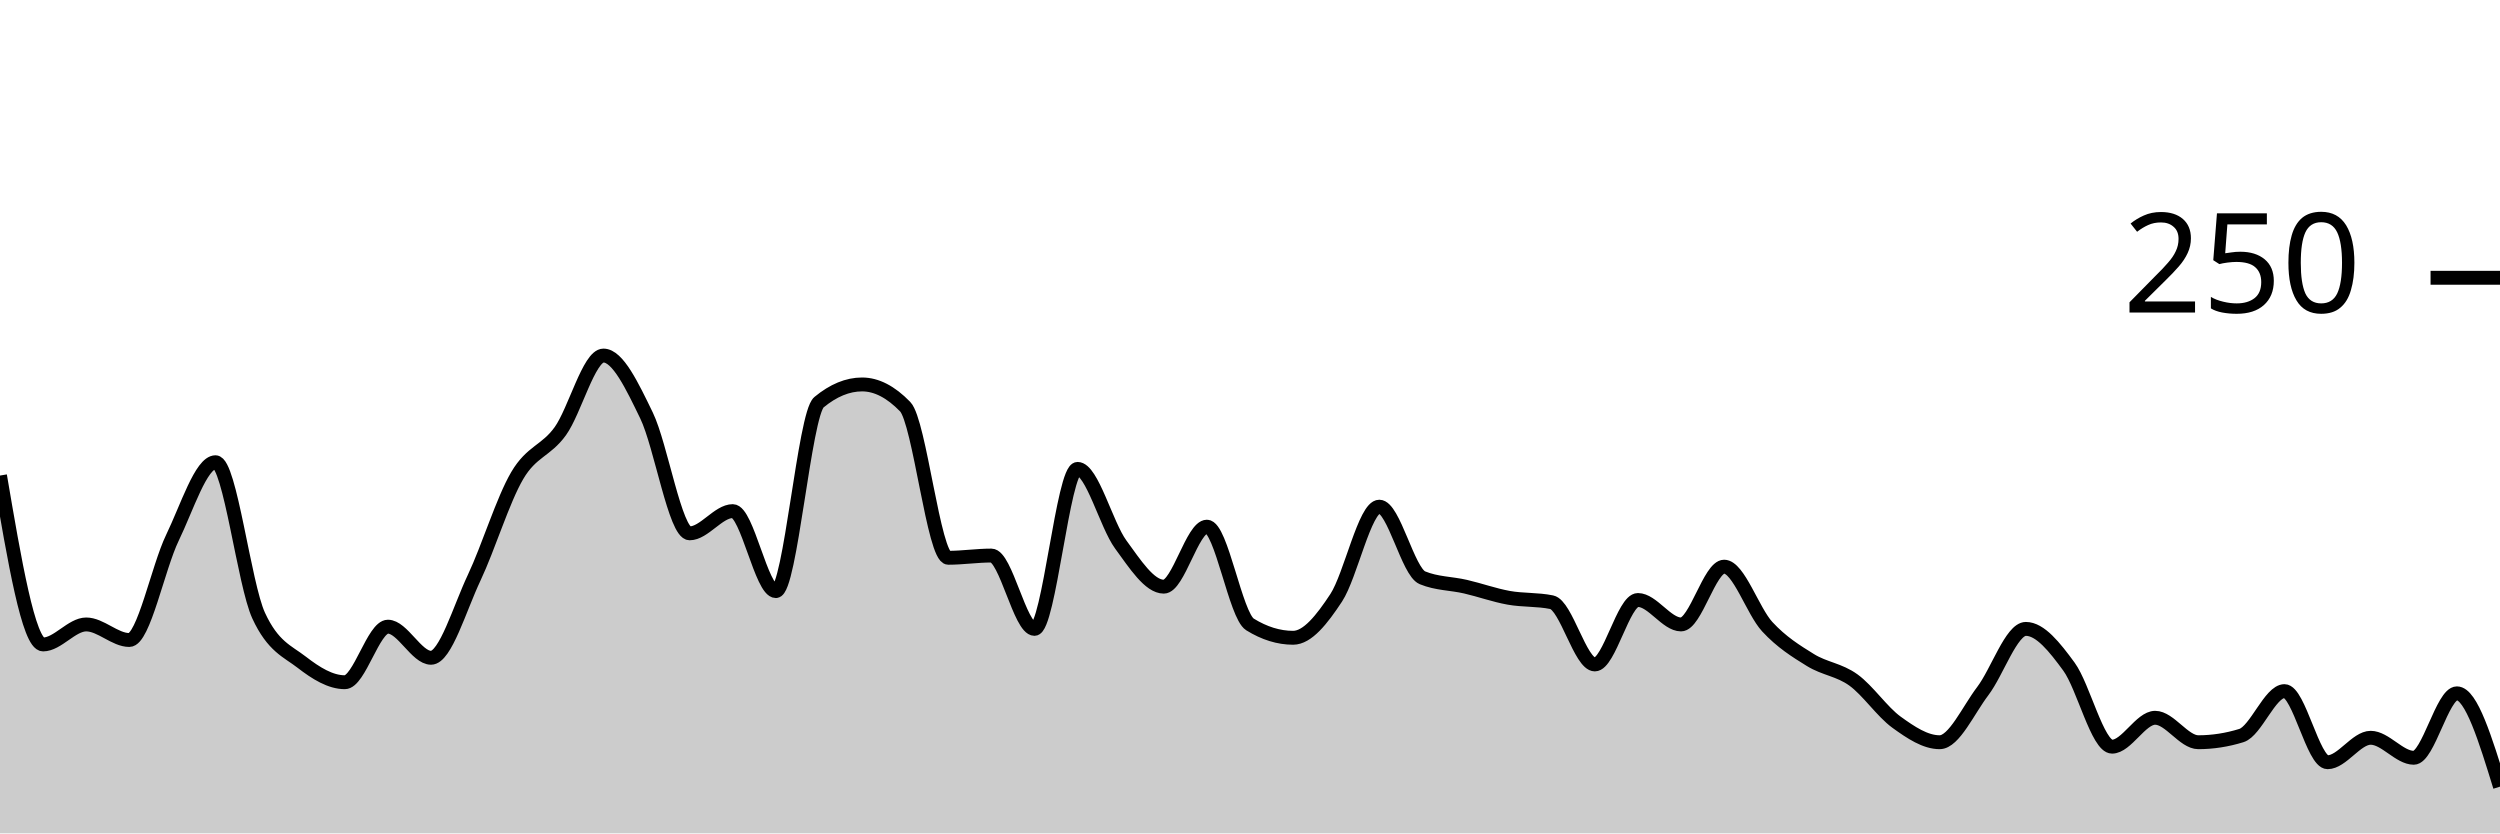
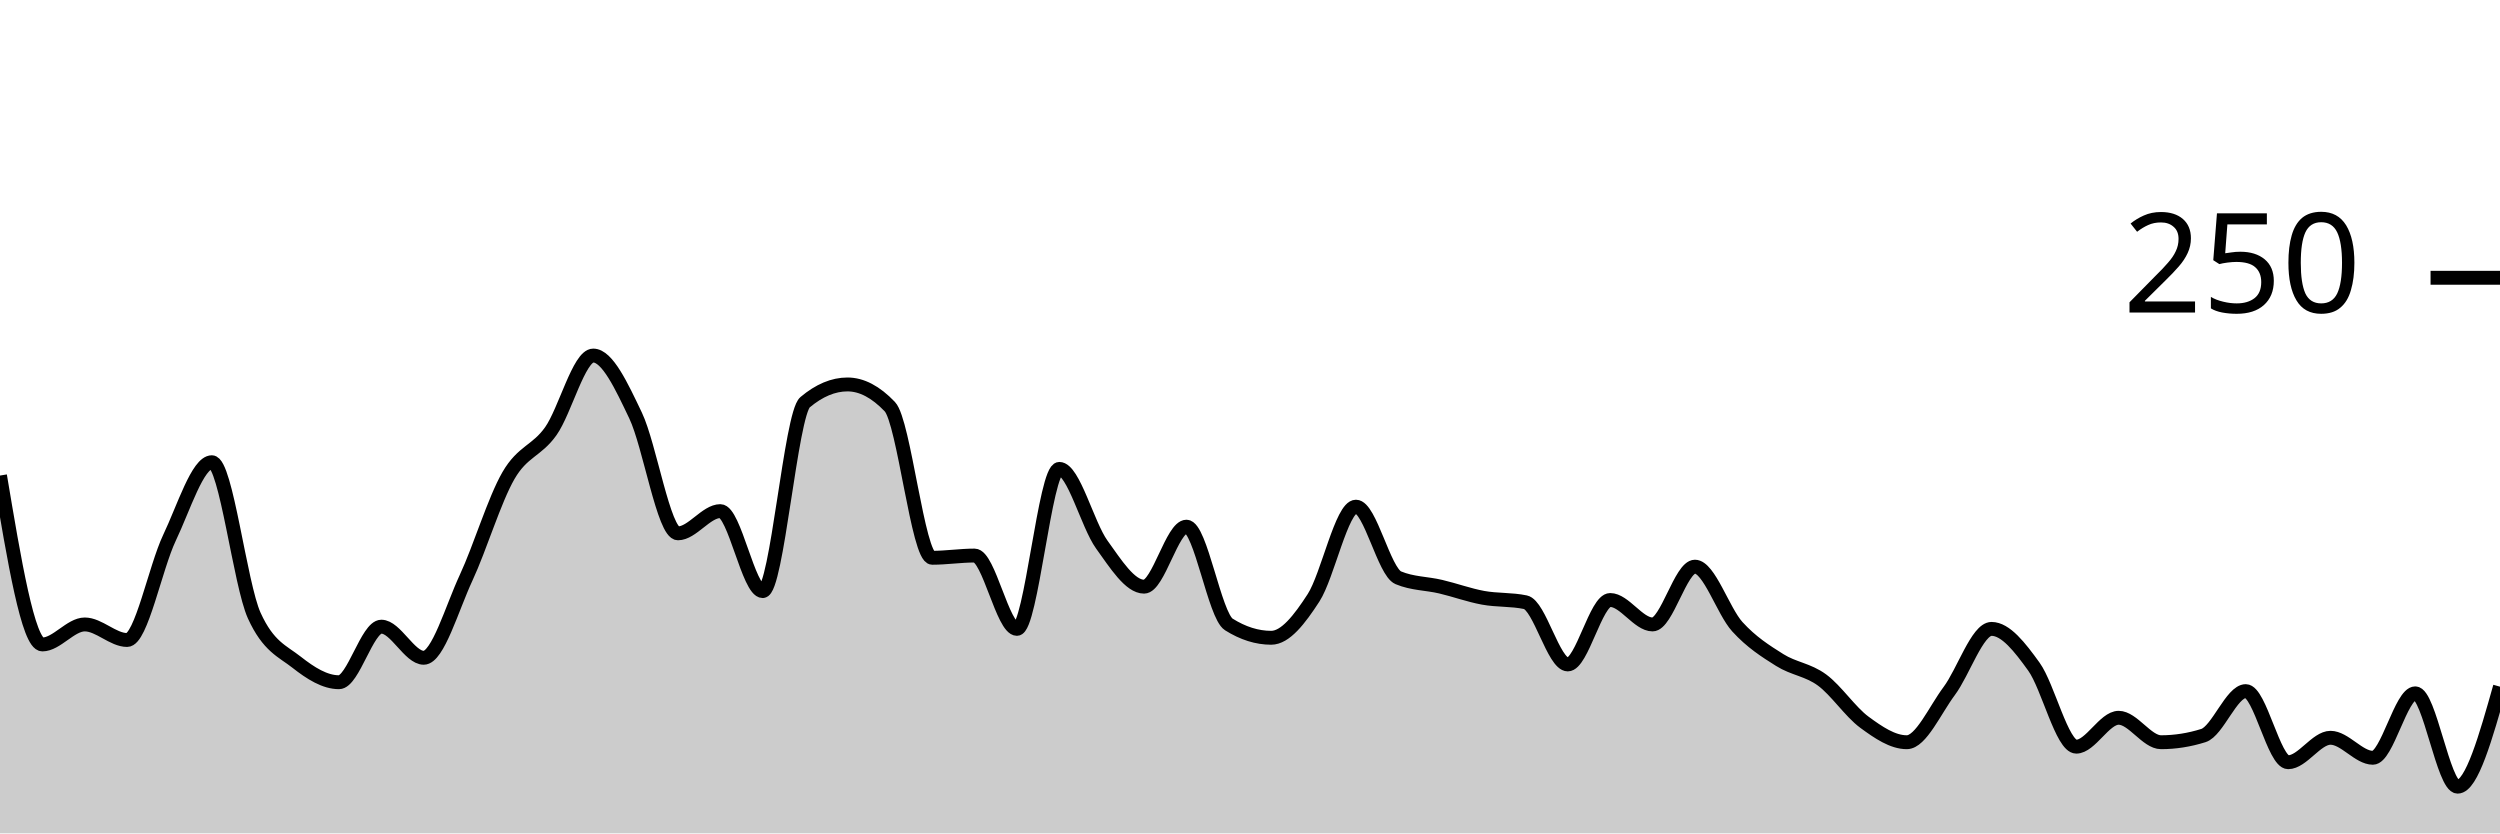
<svg xmlns="http://www.w3.org/2000/svg" viewBox="0 0 180 60">
  <g transform="translate(0,20)">
-     <path class="area" fill="rgba(0, 0, 0, 0.2)" d="M0,14.24C1.034,20.32,2.069,26.4,3.103,26.4C4.138,26.4,5.172,24.96,6.207,24.96C7.241,24.96,8.276,26.08,9.31,26.08C10.345,26.08,11.379,20.853,12.414,18.72C13.448,16.587,14.483,13.28,15.517,13.28C16.552,13.28,17.586,22.08,18.621,24.32C19.655,26.56,20.69,26.88,21.724,27.68C22.759,28.48,23.793,29.12,24.828,29.12C25.862,29.12,26.897,25.12,27.931,25.12C28.966,25.12,30,27.36,31.034,27.36C32.069,27.36,33.103,23.787,34.138,21.6C35.172,19.413,36.207,16,37.241,14.24C38.276,12.48,39.31,12.48,40.345,11.04C41.379,9.6,42.414,5.6,43.448,5.6C44.483,5.6,45.517,7.787,46.552,9.92C47.586,12.053,48.621,18.4,49.655,18.4C50.69,18.4,51.724,16.8,52.759,16.8C53.793,16.8,54.828,22.56,55.862,22.56C56.897,22.56,57.931,9.813,58.966,8.96C60,8.107,61.034,7.68,62.069,7.68C63.103,7.68,64.138,8.213,65.172,9.28C66.207,10.347,67.241,20.16,68.276,20.16C69.31,20.16,70.345,20,71.379,20C72.414,20,73.448,25.28,74.483,25.28C75.517,25.28,76.552,13.76,77.586,13.76C78.621,13.76,79.655,17.787,80.69,19.2C81.724,20.613,82.759,22.24,83.793,22.24C84.828,22.24,85.862,17.92,86.897,17.92C87.931,17.92,88.966,24.32,90,24.96C91.034,25.6,92.069,25.92,93.103,25.92C94.138,25.92,95.172,24.613,96.207,23.04C97.241,21.467,98.276,16.48,99.31,16.48C100.345,16.48,101.379,21.173,102.414,21.6C103.448,22.027,104.483,22,105.517,22.24C106.552,22.48,107.586,22.853,108.621,23.04C109.655,23.227,110.69,23.147,111.724,23.36C112.759,23.573,113.793,27.84,114.828,27.84C115.862,27.84,116.897,23.2,117.931,23.2C118.966,23.2,120,24.96,121.034,24.96C122.069,24.96,123.103,20.8,124.138,20.8C125.172,20.8,126.207,24,127.241,25.12C128.276,26.24,129.31,26.88,130.345,27.52C131.379,28.16,132.414,28.213,133.448,28.96C134.483,29.707,135.517,31.253,136.552,32C137.586,32.747,138.621,33.44,139.655,33.44C140.69,33.44,141.724,31.12,142.759,29.76C143.793,28.4,144.828,25.28,145.862,25.28C146.897,25.28,147.931,26.587,148.966,28C150,29.413,151.034,33.76,152.069,33.76C153.103,33.76,154.138,31.68,155.172,31.68C156.207,31.68,157.241,33.44,158.276,33.44C159.31,33.44,160.345,33.28,161.379,32.96C162.414,32.64,163.448,29.76,164.483,29.76C165.517,29.76,166.552,34.88,167.586,34.88C168.621,34.88,169.655,33.12,170.69,33.12C171.724,33.12,172.759,34.56,173.793,34.56C174.828,34.56,175.862,29.92,176.897,29.92C177.931,29.92,178.966,33.28,180,36.64L180,40C178.966,40,177.931,40,176.897,40C175.862,40,174.828,40,173.793,40C172.759,40,171.724,40,170.69,40C169.655,40,168.621,40,167.586,40C166.552,40,165.517,40,164.483,40C163.448,40,162.414,40,161.379,40C160.345,40,159.31,40,158.276,40C157.241,40,156.207,40,155.172,40C154.138,40,153.103,40,152.069,40C151.034,40,150,40,148.966,40C147.931,40,146.897,40,145.862,40C144.828,40,143.793,40,142.759,40C141.724,40,140.69,40,139.655,40C138.621,40,137.586,40,136.552,40C135.517,40,134.483,40,133.448,40C132.414,40,131.379,40,130.345,40C129.31,40,128.276,40,127.241,40C126.207,40,125.172,40,124.138,40C123.103,40,122.069,40,121.034,40C120,40,118.966,40,117.931,40C116.897,40,115.862,40,114.828,40C113.793,40,112.759,40,111.724,40C110.69,40,109.655,40,108.621,40C107.586,40,106.552,40,105.517,40C104.483,40,103.448,40,102.414,40C101.379,40,100.345,40,99.31,40C98.276,40,97.241,40,96.207,40C95.172,40,94.138,40,93.103,40C92.069,40,91.034,40,90,40C88.966,40,87.931,40,86.897,40C85.862,40,84.828,40,83.793,40C82.759,40,81.724,40,80.69,40C79.655,40,78.621,40,77.586,40C76.552,40,75.517,40,74.483,40C73.448,40,72.414,40,71.379,40C70.345,40,69.31,40,68.276,40C67.241,40,66.207,40,65.172,40C64.138,40,63.103,40,62.069,40C61.034,40,60,40,58.966,40C57.931,40,56.897,40,55.862,40C54.828,40,53.793,40,52.759,40C51.724,40,50.69,40,49.655,40C48.621,40,47.586,40,46.552,40C45.517,40,44.483,40,43.448,40C42.414,40,41.379,40,40.345,40C39.31,40,38.276,40,37.241,40C36.207,40,35.172,40,34.138,40C33.103,40,32.069,40,31.034,40C30,40,28.966,40,27.931,40C26.897,40,25.862,40,24.828,40C23.793,40,22.759,40,21.724,40C20.69,40,19.655,40,18.621,40C17.586,40,16.552,40,15.517,40C14.483,40,13.448,40,12.414,40C11.379,40,10.345,40,9.31,40C8.276,40,7.241,40,6.207,40C5.172,40,4.138,40,3.103,40C2.069,40,1.034,40,0,40Z" />
-     <path class="line" stroke="black" fill="none" d="M0,14.24C1.034,20.32,2.069,26.4,3.103,26.4C4.138,26.4,5.172,24.96,6.207,24.96C7.241,24.96,8.276,26.08,9.31,26.08C10.345,26.08,11.379,20.853,12.414,18.72C13.448,16.587,14.483,13.28,15.517,13.28C16.552,13.28,17.586,22.08,18.621,24.32C19.655,26.56,20.69,26.88,21.724,27.68C22.759,28.48,23.793,29.12,24.828,29.12C25.862,29.12,26.897,25.12,27.931,25.12C28.966,25.12,30,27.36,31.034,27.36C32.069,27.36,33.103,23.787,34.138,21.6C35.172,19.413,36.207,16,37.241,14.24C38.276,12.48,39.31,12.48,40.345,11.04C41.379,9.6,42.414,5.6,43.448,5.6C44.483,5.6,45.517,7.787,46.552,9.92C47.586,12.053,48.621,18.4,49.655,18.4C50.69,18.4,51.724,16.8,52.759,16.8C53.793,16.8,54.828,22.56,55.862,22.56C56.897,22.56,57.931,9.813,58.966,8.96C60,8.107,61.034,7.68,62.069,7.68C63.103,7.68,64.138,8.213,65.172,9.28C66.207,10.347,67.241,20.16,68.276,20.16C69.31,20.16,70.345,20,71.379,20C72.414,20,73.448,25.28,74.483,25.28C75.517,25.28,76.552,13.76,77.586,13.76C78.621,13.76,79.655,17.787,80.69,19.2C81.724,20.613,82.759,22.24,83.793,22.24C84.828,22.24,85.862,17.92,86.897,17.92C87.931,17.92,88.966,24.32,90,24.96C91.034,25.6,92.069,25.92,93.103,25.92C94.138,25.92,95.172,24.613,96.207,23.04C97.241,21.467,98.276,16.48,99.31,16.48C100.345,16.48,101.379,21.173,102.414,21.6C103.448,22.027,104.483,22,105.517,22.24C106.552,22.48,107.586,22.853,108.621,23.04C109.655,23.227,110.69,23.147,111.724,23.36C112.759,23.573,113.793,27.84,114.828,27.84C115.862,27.84,116.897,23.2,117.931,23.2C118.966,23.2,120,24.96,121.034,24.96C122.069,24.96,123.103,20.8,124.138,20.8C125.172,20.8,126.207,24,127.241,25.12C128.276,26.24,129.31,26.88,130.345,27.52C131.379,28.16,132.414,28.213,133.448,28.96C134.483,29.707,135.517,31.253,136.552,32C137.586,32.747,138.621,33.44,139.655,33.44C140.69,33.44,141.724,31.12,142.759,29.76C143.793,28.4,144.828,25.28,145.862,25.28C146.897,25.28,147.931,26.587,148.966,28C150,29.413,151.034,33.76,152.069,33.76C153.103,33.76,154.138,31.68,155.172,31.68C156.207,31.68,157.241,33.44,158.276,33.44C159.31,33.44,160.345,33.28,161.379,32.96C162.414,32.64,163.448,29.76,164.483,29.76C165.517,29.76,166.552,34.88,167.586,34.88C168.621,34.88,169.655,33.12,170.69,33.12C171.724,33.12,172.759,34.56,173.793,34.56C174.828,34.56,175.862,29.92,176.897,29.92C177.931,29.92,178.966,33.28,180,36.64" />
+     <path class="area" fill="rgba(0, 0, 0, 0.2)" d="M0,14.24C1.017,20.32,2.034,26.4,3.051,26.4C4.068,26.4,5.085,24.96,6.102,24.96C7.119,24.96,8.136,26.08,9.153,26.08C10.169,26.08,11.186,20.853,12.203,18.72C13.22,16.587,14.237,13.28,15.254,13.28C16.271,13.28,17.288,22.08,18.305,24.32C19.322,26.56,20.339,26.88,21.356,27.68C22.373,28.48,23.39,29.12,24.407,29.12C25.424,29.12,26.441,25.12,27.458,25.12C28.475,25.12,29.492,27.36,30.508,27.36C31.525,27.36,32.542,23.787,33.559,21.6C34.576,19.413,35.593,16,36.61,14.24C37.627,12.48,38.644,12.48,39.661,11.04C40.678,9.6,41.695,5.6,42.712,5.6C43.729,5.6,44.746,7.787,45.763,9.92C46.78,12.053,47.797,18.4,48.814,18.4C49.831,18.4,50.847,16.8,51.864,16.8C52.881,16.8,53.898,22.56,54.915,22.56C55.932,22.56,56.949,9.813,57.966,8.96C58.983,8.107,60,7.68,61.017,7.68C62.034,7.68,63.051,8.213,64.068,9.28C65.085,10.347,66.102,20.16,67.119,20.16C68.136,20.16,69.153,20,70.169,20C71.186,20,72.203,25.28,73.22,25.28C74.237,25.28,75.254,13.76,76.271,13.76C77.288,13.76,78.305,17.787,79.322,19.2C80.339,20.613,81.356,22.24,82.373,22.24C83.39,22.24,84.407,17.92,85.424,17.92C86.441,17.92,87.458,24.32,88.475,24.96C89.492,25.6,90.508,25.92,91.525,25.92C92.542,25.92,93.559,24.613,94.576,23.04C95.593,21.467,96.61,16.48,97.627,16.48C98.644,16.48,99.661,21.173,100.678,21.6C101.695,22.027,102.712,22,103.729,22.24C104.746,22.48,105.763,22.853,106.78,23.04C107.797,23.227,108.814,23.147,109.831,23.36C110.847,23.573,111.864,27.84,112.881,27.84C113.898,27.84,114.915,23.2,115.932,23.2C116.949,23.2,117.966,24.96,118.983,24.96C120,24.96,121.017,20.8,122.034,20.8C123.051,20.8,124.068,24,125.085,25.12C126.102,26.24,127.119,26.88,128.136,27.52C129.153,28.16,130.169,28.213,131.186,28.96C132.203,29.707,133.22,31.253,134.237,32C135.254,32.747,136.271,33.44,137.288,33.44C138.305,33.44,139.322,31.12,140.339,29.76C141.356,28.4,142.373,25.28,143.39,25.28C144.407,25.28,145.424,26.587,146.441,28C147.458,29.413,148.475,33.76,149.492,33.76C150.508,33.76,151.525,31.68,152.542,31.68C153.559,31.68,154.576,33.44,155.593,33.44C156.61,33.44,157.627,33.28,158.644,32.96C159.661,32.64,160.678,29.76,161.695,29.76C162.712,29.76,163.729,34.88,164.746,34.88C165.763,34.88,166.78,33.12,167.797,33.12C168.814,33.12,169.831,34.56,170.847,34.56C171.864,34.56,172.881,29.92,173.898,29.92C174.915,29.92,175.932,36.64,176.949,36.64C177.966,36.64,178.983,33.04,180,29.44L180,40C178.983,40,177.966,40,176.949,40C175.932,40,174.915,40,173.898,40C172.881,40,171.864,40,170.847,40C169.831,40,168.814,40,167.797,40C166.78,40,165.763,40,164.746,40C163.729,40,162.712,40,161.695,40C160.678,40,159.661,40,158.644,40C157.627,40,156.61,40,155.593,40C154.576,40,153.559,40,152.542,40C151.525,40,150.508,40,149.492,40C148.475,40,147.458,40,146.441,40C145.424,40,144.407,40,143.39,40C142.373,40,141.356,40,140.339,40C139.322,40,138.305,40,137.288,40C136.271,40,135.254,40,134.237,40C133.22,40,132.203,40,131.186,40C130.169,40,129.153,40,128.136,40C127.119,40,126.102,40,125.085,40C124.068,40,123.051,40,122.034,40C121.017,40,120,40,118.983,40C117.966,40,116.949,40,115.932,40C114.915,40,113.898,40,112.881,40C111.864,40,110.847,40,109.831,40C108.814,40,107.797,40,106.78,40C105.763,40,104.746,40,103.729,40C102.712,40,101.695,40,100.678,40C99.661,40,98.644,40,97.627,40C96.61,40,95.593,40,94.576,40C93.559,40,92.542,40,91.525,40C90.508,40,89.492,40,88.475,40C87.458,40,86.441,40,85.424,40C84.407,40,83.39,40,82.373,40C81.356,40,80.339,40,79.322,40C78.305,40,77.288,40,76.271,40C75.254,40,74.237,40,73.22,40C72.203,40,71.186,40,70.169,40C69.153,40,68.136,40,67.119,40C66.102,40,65.085,40,64.068,40C63.051,40,62.034,40,61.017,40C60,40,58.983,40,57.966,40C56.949,40,55.932,40,54.915,40C53.898,40,52.881,40,51.864,40C50.847,40,49.831,40,48.814,40C47.797,40,46.78,40,45.763,40C44.746,40,43.729,40,42.712,40C41.695,40,40.678,40,39.661,40C38.644,40,37.627,40,36.61,40C35.593,40,34.576,40,33.559,40C32.542,40,31.525,40,30.508,40C29.492,40,28.475,40,27.458,40C26.441,40,25.424,40,24.407,40C23.39,40,22.373,40,21.356,40C20.339,40,19.322,40,18.305,40C17.288,40,16.271,40,15.254,40C14.237,40,13.22,40,12.203,40C11.186,40,10.169,40,9.153,40C8.136,40,7.119,40,6.102,40C5.085,40,4.068,40,3.051,40C2.034,40,1.017,40,0,40Z" />
+     <path class="line" stroke="black" fill="none" d="M0,14.24C1.017,20.32,2.034,26.4,3.051,26.4C4.068,26.4,5.085,24.96,6.102,24.96C7.119,24.96,8.136,26.08,9.153,26.08C10.169,26.08,11.186,20.853,12.203,18.72C13.22,16.587,14.237,13.28,15.254,13.28C16.271,13.28,17.288,22.08,18.305,24.32C19.322,26.56,20.339,26.88,21.356,27.68C22.373,28.48,23.39,29.12,24.407,29.12C25.424,29.12,26.441,25.12,27.458,25.12C28.475,25.12,29.492,27.36,30.508,27.36C31.525,27.36,32.542,23.787,33.559,21.6C34.576,19.413,35.593,16,36.61,14.24C37.627,12.48,38.644,12.48,39.661,11.04C40.678,9.6,41.695,5.6,42.712,5.6C43.729,5.6,44.746,7.787,45.763,9.92C46.78,12.053,47.797,18.4,48.814,18.4C49.831,18.4,50.847,16.8,51.864,16.8C52.881,16.8,53.898,22.56,54.915,22.56C55.932,22.56,56.949,9.813,57.966,8.96C58.983,8.107,60,7.68,61.017,7.68C62.034,7.68,63.051,8.213,64.068,9.28C65.085,10.347,66.102,20.16,67.119,20.16C68.136,20.16,69.153,20,70.169,20C71.186,20,72.203,25.28,73.22,25.28C74.237,25.28,75.254,13.76,76.271,13.76C77.288,13.76,78.305,17.787,79.322,19.2C80.339,20.613,81.356,22.24,82.373,22.24C83.39,22.24,84.407,17.92,85.424,17.92C86.441,17.92,87.458,24.32,88.475,24.96C89.492,25.6,90.508,25.92,91.525,25.92C92.542,25.92,93.559,24.613,94.576,23.04C95.593,21.467,96.61,16.48,97.627,16.48C98.644,16.48,99.661,21.173,100.678,21.6C101.695,22.027,102.712,22,103.729,22.24C104.746,22.48,105.763,22.853,106.78,23.04C107.797,23.227,108.814,23.147,109.831,23.36C110.847,23.573,111.864,27.84,112.881,27.84C113.898,27.84,114.915,23.2,115.932,23.2C116.949,23.2,117.966,24.96,118.983,24.96C120,24.96,121.017,20.8,122.034,20.8C123.051,20.8,124.068,24,125.085,25.12C126.102,26.24,127.119,26.88,128.136,27.52C129.153,28.16,130.169,28.213,131.186,28.96C132.203,29.707,133.22,31.253,134.237,32C135.254,32.747,136.271,33.44,137.288,33.44C138.305,33.44,139.322,31.12,140.339,29.76C141.356,28.4,142.373,25.28,143.39,25.28C144.407,25.28,145.424,26.587,146.441,28C147.458,29.413,148.475,33.76,149.492,33.76C150.508,33.76,151.525,31.68,152.542,31.68C153.559,31.68,154.576,33.44,155.593,33.44C156.61,33.44,157.627,33.28,158.644,32.96C159.661,32.64,160.678,29.76,161.695,29.76C162.712,29.76,163.729,34.88,164.746,34.88C165.763,34.88,166.78,33.12,167.797,33.12C168.814,33.12,169.831,34.56,170.847,34.56C171.864,34.56,172.881,29.92,173.898,29.92C174.915,29.92,175.932,36.64,176.949,36.64C177.966,36.64,178.983,33.04,180,29.44" />
    <path class="axis-ceiling" stroke-width="1" stroke="black" fill="none" d="M175,0L180,0" />
    <text class="axis-ceiling-label" font-family="sans-serif" text-anchor="end" font-size="10px" x="170" y="2.5">250</text>
  </g>
</svg>
